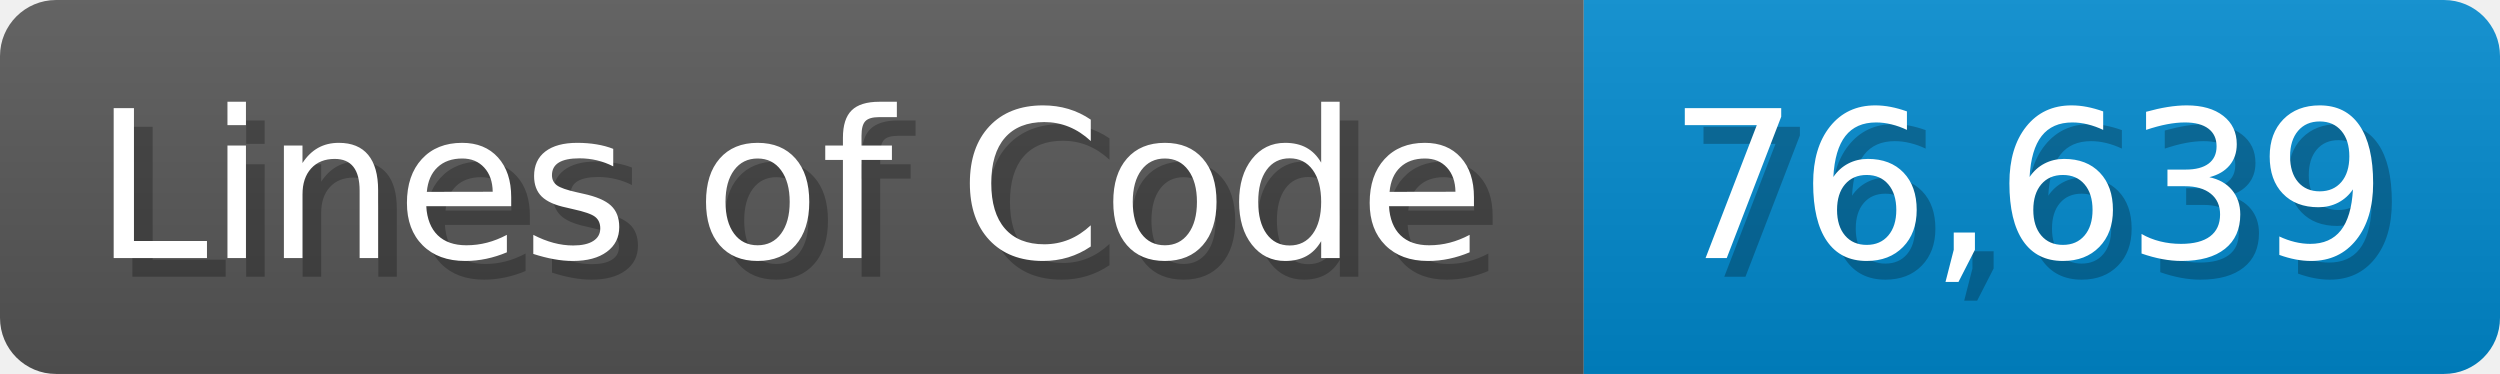
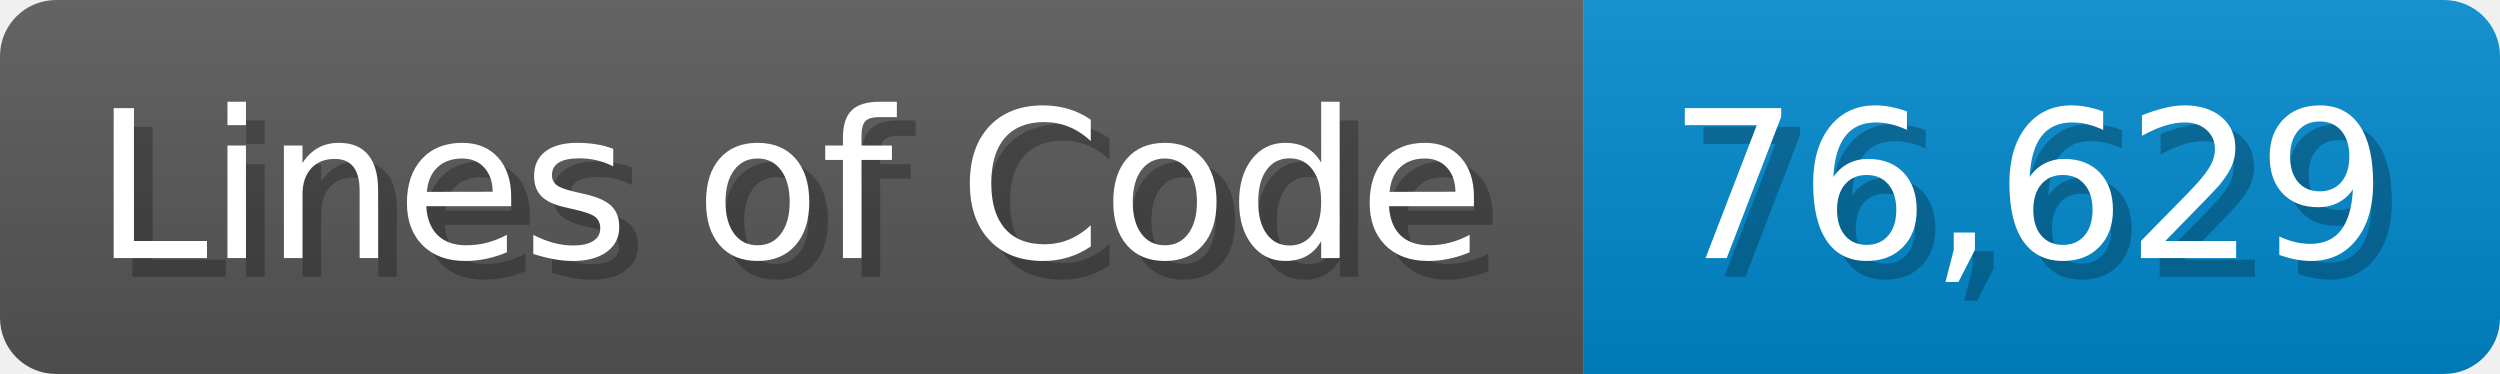
<svg xmlns="http://www.w3.org/2000/svg" width="133.7" height="20" viewBox="0 0 1337 200">
  <linearGradient id="a" x2="0" y2="100%">
    <stop offset="0" stop-opacity=".1" stop-color="#EEE" />
    <stop offset="1" stop-opacity=".1" />
  </linearGradient>
  <mask id="m">
    <rect width="1337" height="200" rx="30" fill="#FFF" />
  </mask>
  <g mask="url(#m)">
    <rect width="847" height="200" fill="#555" />
    <rect width="490" height="200" fill="#08C" x="847" />
    <rect width="1337" height="200" fill="url(#a)" />
  </g>
  <g fill="#fff" text-anchor="start" font-family="Verdana,DejaVu Sans,sans-serif" font-size="110">
    <text x="60" y="148" textLength="747" fill="#000" opacity="0.25">Lines of Code</text>
    <text x="50" y="138" textLength="747">Lines of Code</text>
-     <text x="902" y="148" textLength="390" fill="#000" opacity="0.25">76,639</text>
-     <text x="892" y="138" textLength="390">76,639</text>
+     <text x="902" y="148" textLength="390" fill="#000" opacity="0.25">76,629</text>
+     <text x="892" y="138" textLength="390">76,629</text>
  </g>
</svg>
